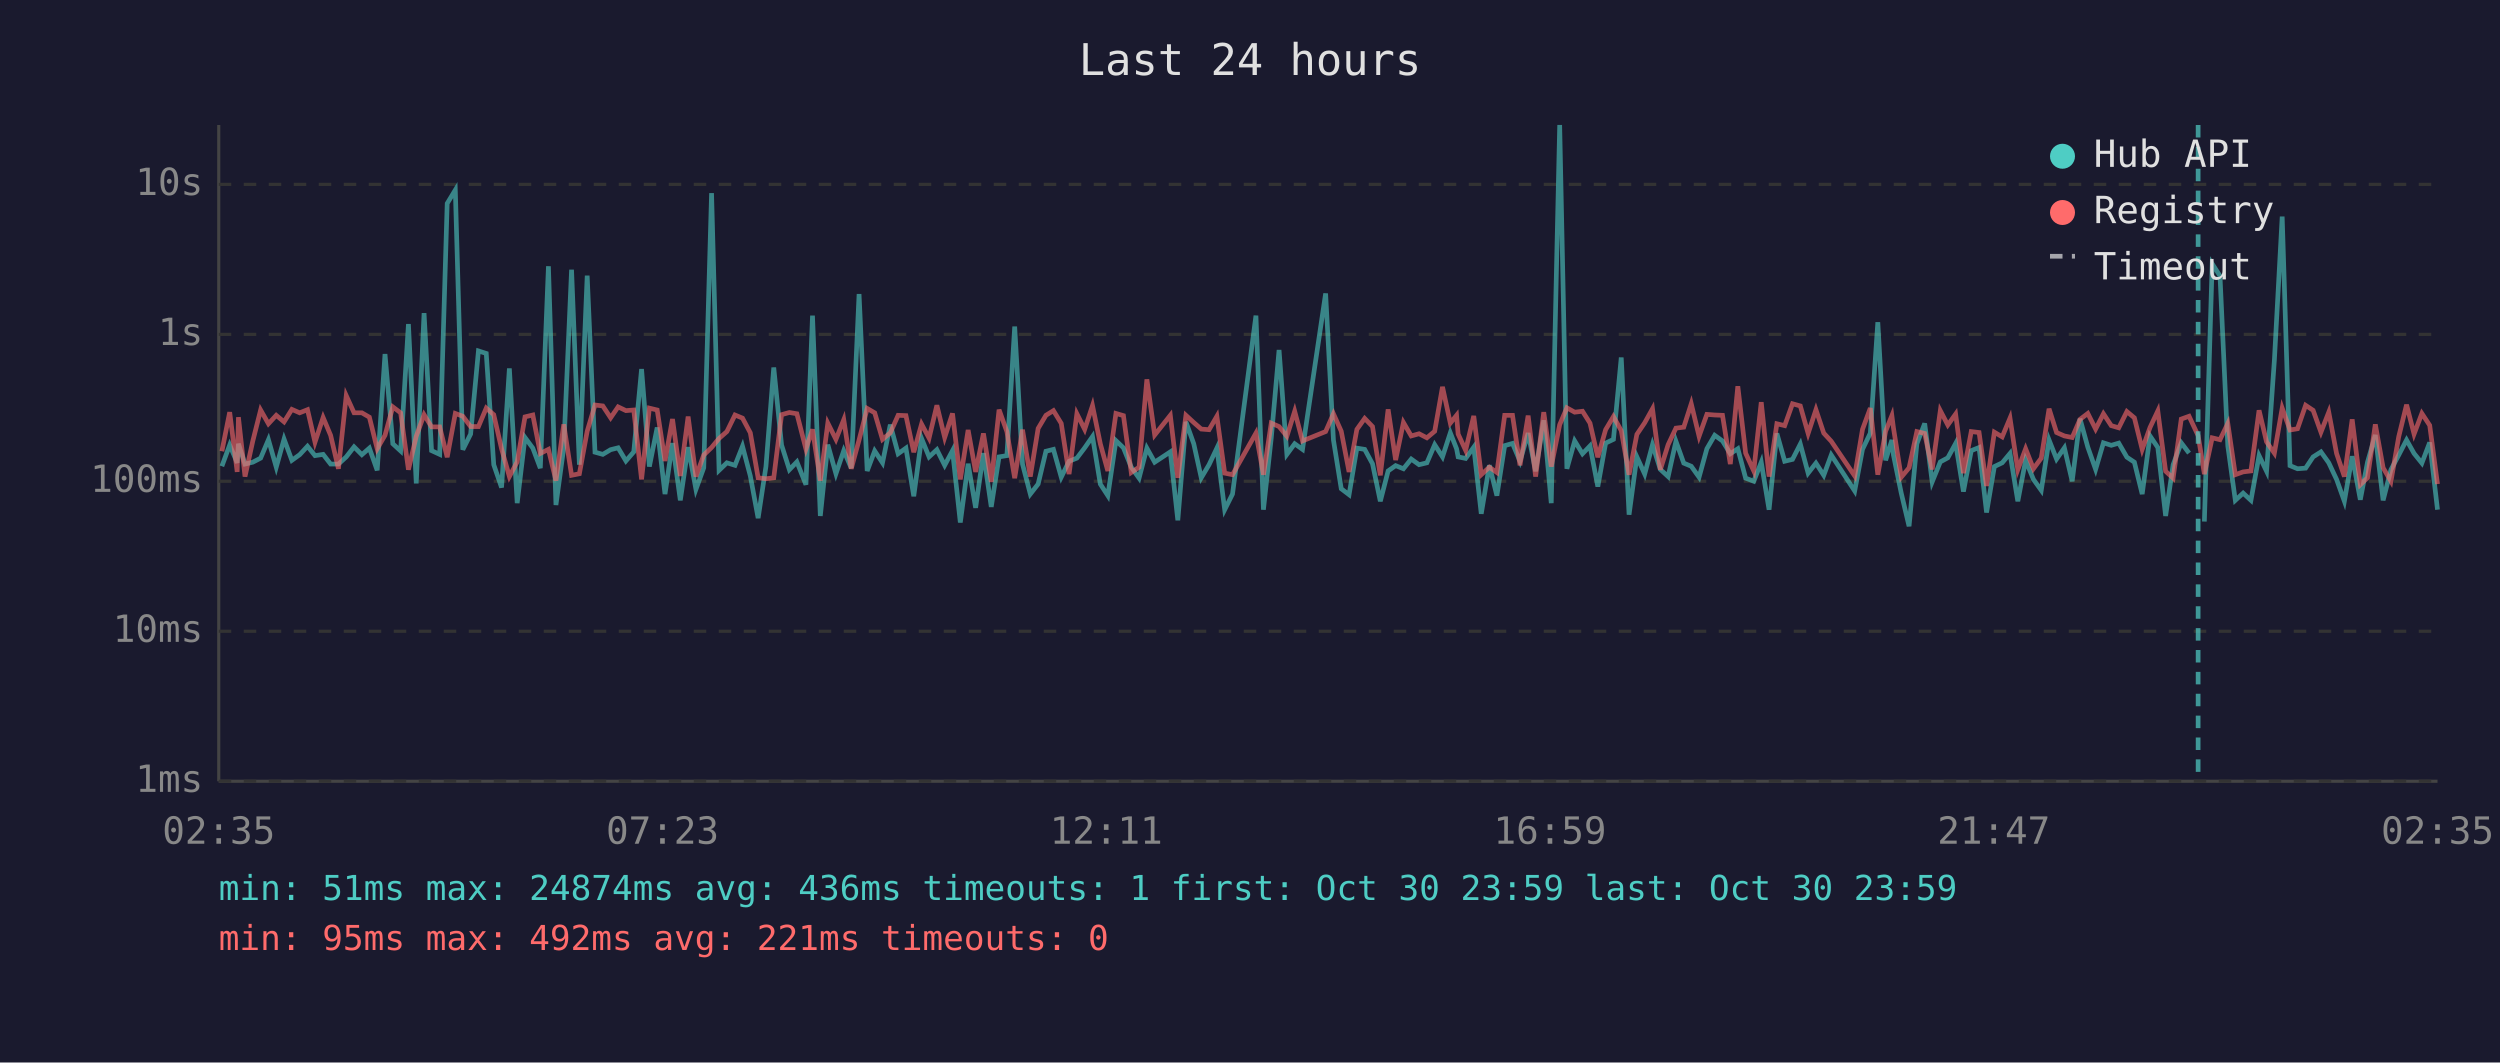
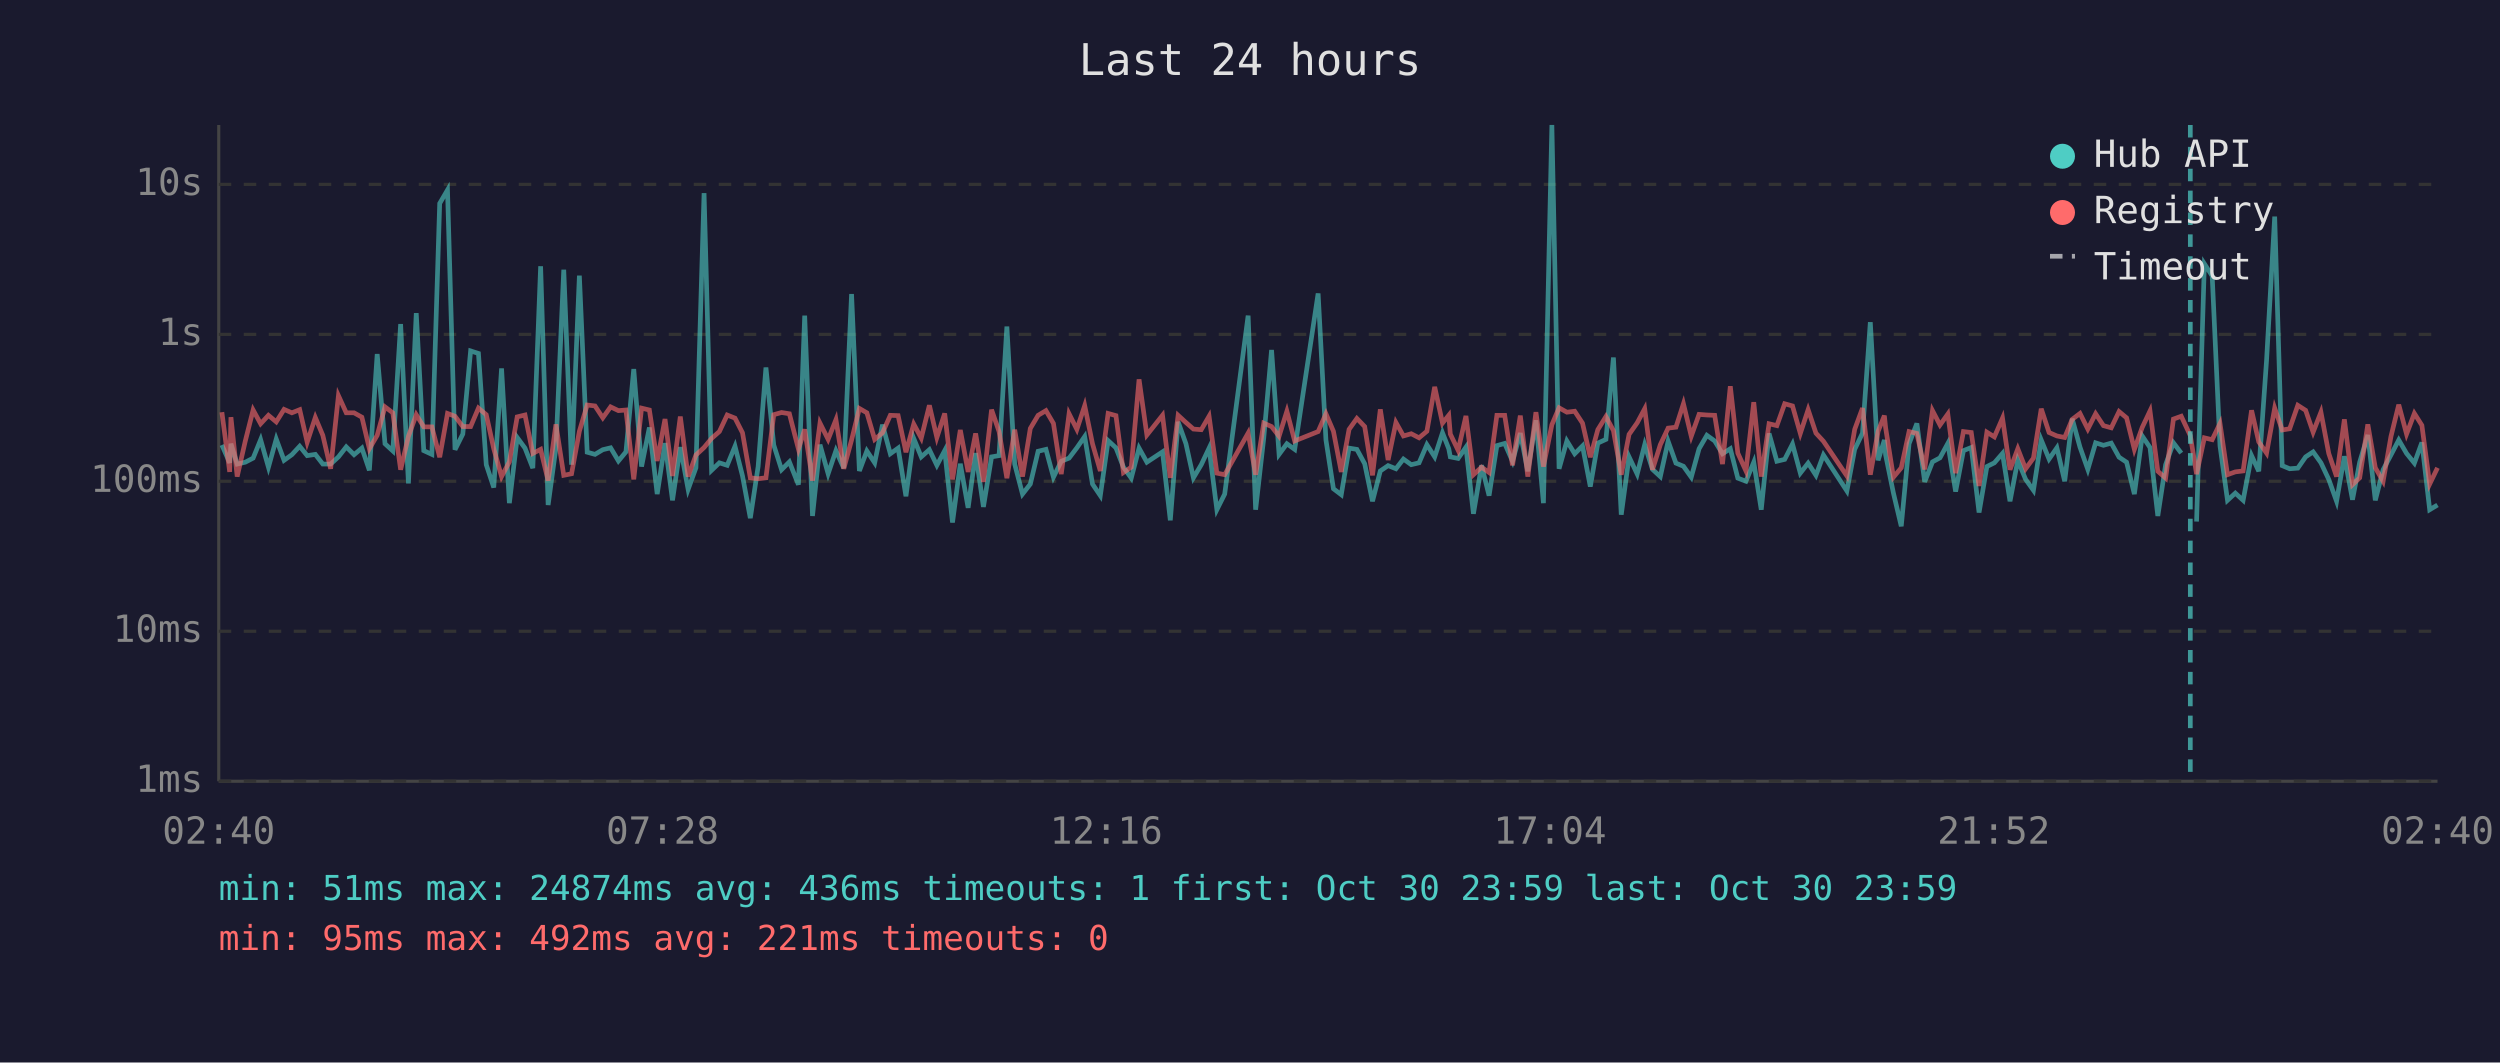
<svg xmlns="http://www.w3.org/2000/svg" viewBox="0 0 800 340" font-family="monospace" font-size="12">
  <rect width="800" height="340" fill="#1a1a2e" />
  <text x="400" y="24" fill="#e0e0e0" font-size="14" text-anchor="middle">Last 24 hours</text>
  <line x1="70" y1="40" x2="70" y2="250" stroke="#444" stroke-width="1" />
  <line x1="70" y1="250" x2="780" y2="250" stroke="#444" stroke-width="1" />
  <line x1="70" y1="250" x2="780" y2="250" stroke="#333" stroke-width="1" stroke-dasharray="4" />
  <text x="65" y="250" fill="#888" text-anchor="end" dominant-baseline="middle">1ms</text>
  <line x1="70" y1="202" x2="780" y2="202" stroke="#333" stroke-width="1" stroke-dasharray="4" />
  <text x="65" y="202" fill="#888" text-anchor="end" dominant-baseline="middle">10ms</text>
  <line x1="70" y1="154" x2="780" y2="154" stroke="#333" stroke-width="1" stroke-dasharray="4" />
  <text x="65" y="154" fill="#888" text-anchor="end" dominant-baseline="middle">100ms</text>
  <line x1="70" y1="107" x2="780" y2="107" stroke="#333" stroke-width="1" stroke-dasharray="4" />
  <text x="65" y="107" fill="#888" text-anchor="end" dominant-baseline="middle">1s</text>
  <line x1="70" y1="59" x2="780" y2="59" stroke="#333" stroke-width="1" stroke-dasharray="4" />
  <text x="65" y="59" fill="#888" text-anchor="end" dominant-baseline="middle">10s</text>
-   <text x="70" y="270" fill="#888" text-anchor="middle">02:35</text>
-   <text x="212" y="270" fill="#888" text-anchor="middle">07:23</text>
-   <text x="354" y="270" fill="#888" text-anchor="middle">12:11</text>
-   <text x="496" y="270" fill="#888" text-anchor="middle">16:59</text>
-   <text x="638" y="270" fill="#888" text-anchor="middle">21:47</text>
-   <text x="780" y="270" fill="#888" text-anchor="middle">02:35</text>
-   <polyline points="71.0,149.2 73.5,142.4 75.9,148.1 76.3,142.0 78.4,148.5 80.9,147.9 83.4,146.6 85.9,140.7 88.4,149.5 90.9,140.5 93.4,147.3 95.9,145.5 98.4,142.8 100.8,145.8 103.4,145.4 105.8,148.5 108.3,148.5 110.8,146.2 113.3,143.0 115.8,145.5 118.2,143.4 120.7,150.5 123.2,113.3 125.7,142.0 128.2,144.3 130.7,103.7 133.2,154.7 135.7,100.2 138.1,144.2 140.7,145.4 143.1,65.1 145.7,60.8 148.1,143.9 150.6,138.9 153.1,112.3 155.6,113.1 158.0,148.7 160.5,156.0 163.0,117.9 165.5,161.0 168.0,140.0 170.5,143.4 172.9,149.8 175.5,85.2 177.9,161.6 180.4,143.3 182.9,86.3 185.4,148.7 187.9,88.2 190.4,144.7 192.9,145.4 195.4,143.9 197.8,143.3 200.3,147.5 202.8,144.6 205.3,118.1 207.8,149.3 210.3,136.8 212.8,158.1 215.2,141.8 217.7,160.1 220.2,143.1 222.7,156.6 225.2,149.7 227.7,61.8 230.1,150.5 232.6,148.1 235.2,148.9 237.6,142.8 240.1,152.3 242.6,165.8 245.1,149.3 247.6,117.6 250.1,142.4 252.6,150.3 255.0,147.8 257.9,155.1 260.0,101.0 262.5,165.1 264.9,142.3 267.5,151.6 270.0,144.2 272.4,149.8 274.9,94.1 277.5,150.7 279.9,144.3 282.4,148.1 284.9,135.9 287.4,145.2 289.9,143.4 292.4,158.8 294.9,140.3 297.3,146.2 299.8,143.9 302.3,148.9 304.8,144.2 307.3,167.2 309.8,148.4 312.2,162.5 314.7,145.0 317.2,162.2 319.7,146.2 322.2,145.8 324.7,104.5 327.2,148.5 329.7,158.1 332.2,154.9 334.7,144.4 337.1,143.8 339.6,152.7 342.1,147.6 344.6,146.6 347.1,143.3 349.6,139.7 352.1,154.9 354.5,158.6 357.1,141.0 359.5,143.3 362.0,149.5 364.5,153.0 367.0,143.4 369.5,147.9 374.5,144.6 376.9,166.5 379.5,135.0 382.0,142.0 384.4,152.9 386.9,148.7 389.4,143.4 391.9,163.1 394.4,158.1 401.9,101.0 404.3,163.1 406.8,140.2 409.3,112.0 411.8,145.4 414.3,142.0 416.8,143.8 424.2,93.9 426.7,140.8 429.2,156.4 431.7,158.3 434.2,143.4 436.7,143.8 439.2,148.4 441.7,160.4 444.2,150.7 446.6,149.0 449.1,150.0 451.6,146.9 454.1,148.7 456.6,148.1 459.1,142.3 461.6,146.2 464.1,138.5 466.1,143.6 466.6,146.2 469.0,146.7 471.6,143.1 474.0,164.4 476.6,148.9 479.0,158.6 481.5,142.6 484.0,141.9 486.4,147.6 489.0,138.6 491.4,150.8 494.0,134.5 496.4,161.0 499.1,40.0 501.4,150.0 503.9,141.1 506.4,145.2 508.8,142.7 511.3,155.7 513.8,141.8 516.3,140.6 518.8,114.4 521.3,164.7 523.8,146.2 526.3,151.7 528.8,142.3 531.3,150.2 533.8,152.5 536.3,141.2 538.8,148.2 541.2,149.2 543.7,152.7 546.2,143.6 548.7,139.3 551.2,141.1 553.7,145.2 556.1,143.6 558.6,153.0 561.2,154.0 563.6,147.9 566.1,163.1 568.6,138.7 571.1,147.6 573.6,147.0 576.1,142.1 578.6,151.4 581.1,148.2 583.6,152.1 586.0,145.6 593.5,157.1 596.0,143.8 598.5,138.6 600.9,103.1 603.4,147.3 605.4,140.8 605.9,145.6 608.4,157.8 610.9,168.4 613.4,142.0 615.9,135.5 618.3,154.2 620.9,147.8 623.3,146.5 625.8,141.9 628.3,157.3 630.8,144.2 633.3,143.2 635.7,164.0 638.2,149.3 640.7,148.1 643.2,145.1 645.7,160.4 648.2,147.3 650.7,153.4 653.2,156.9 655.7,140.8 658.1,146.9 660.6,143.3 663.1,154.0 665.6,134.0 668.1,143.1 670.6,150.2 673.1,141.7 675.6,142.5 678.0,141.8 680.6,146.3 683.0,147.9 685.5,158.1 688.0,139.5 690.5,143.2 693.0,165.1 695.4,148.7 698.0,141.7 700.5,145.0" fill="none" stroke="#4ecdc4" stroke-width="1.5" opacity="0.6" />
-   <polyline points="705.4,166.9 707.9,84.4 710.4,88.3 712.9,142.7 715.3,160.1 717.8,157.8 720.3,160.1 722.9,145.8 725.3,150.8 727.8,115.3 730.3,69.3 732.8,149.0 735.2,150.0 737.8,149.8 740.2,146.2 742.7,144.6 745.2,148.1 747.7,153.4 750.2,160.4 752.7,146.0 755.3,159.9 757.6,147.9 760.1,139.2 762.6,160.1 765.1,150.3 767.6,145.6 770.1,140.8 772.5,145.1 775.0,148.2 777.5,141.6 780.0,163.1" fill="none" stroke="#4ecdc4" stroke-width="1.5" opacity="0.6" />
-   <polyline points="71.0,144.4 73.5,131.9 75.9,151.0 76.3,133.5 78.4,152.5 80.9,141.1 83.4,131.2 85.9,135.6 88.4,132.9 90.9,135.0 93.4,131.0 95.9,132.1 98.4,131.1 100.8,141.5 103.4,133.6 105.8,139.3 108.3,150.0 110.8,126.6 113.3,132.1 115.8,132.1 118.2,133.5 120.7,143.6 123.2,139.3 125.7,130.2 128.2,132.1 130.7,150.3 133.2,139.6 135.7,132.7 138.1,136.6 140.7,136.6 143.1,146.3 145.7,132.3 148.1,133.2 150.6,136.5 153.1,136.5 155.6,130.6 158.0,132.7 160.5,143.6 163.0,152.5 165.5,147.8 168.0,133.4 170.5,132.8 172.9,145.1 175.5,143.8 177.9,153.8 180.4,135.8 182.9,152.1 185.4,151.6 187.9,138.0 190.4,129.6 192.9,129.9 195.4,133.7 197.8,130.2 200.3,131.4 202.8,131.2 205.3,153.4 207.8,130.6 210.3,131.2 212.8,147.5 215.2,134.1 217.7,152.3 220.2,133.3 222.7,152.5 225.2,145.6 227.7,143.2 230.1,140.3 232.6,138.1 235.2,132.8 237.6,133.8 240.1,138.5 242.6,152.9 245.1,153.2 247.6,152.9 250.1,132.7 252.6,132.0 255.0,132.4 257.9,143.7 260.0,137.4 262.5,153.8 264.9,135.4 267.5,140.6 270.0,134.3 272.4,150.0 274.9,140.8 277.5,130.7 279.9,132.1 282.4,140.6 284.9,138.5 287.4,132.9 289.9,133.0 292.4,144.7 294.9,135.7 297.3,140.2 299.8,129.7 302.3,140.0 304.8,132.3 307.3,153.4 309.8,137.6 312.2,151.0 314.7,138.7 317.2,154.2 319.7,131.1 322.2,138.1 324.7,153.0 327.2,137.5 329.7,152.5 332.2,137.1 334.7,132.9 337.1,131.4 339.6,135.5 342.1,151.7 344.6,132.4 347.1,137.4 349.6,129.8 352.1,142.0 354.5,150.7 357.1,132.3 359.5,133.0 362.0,151.2 364.5,149.5 367.0,121.4 369.5,139.2 374.5,132.9 376.9,152.9 379.5,132.9 382.0,135.2 384.4,137.3 386.9,137.5 389.4,133.2 391.9,151.4 394.4,151.9 401.9,138.6 404.3,151.9 406.8,135.4 409.3,136.5 411.8,139.6 414.3,131.6 416.8,141.1 424.2,138.1 426.7,132.4 429.2,138.0 431.7,151.0 434.2,137.4 436.7,133.9 439.2,136.5 441.7,152.1 444.2,131.0 446.6,147.2 449.1,135.2 451.6,139.5 454.1,138.8 456.6,140.1 459.1,138.0 461.6,123.8 464.1,135.4 466.1,132.9 466.6,138.9 469.0,144.1 471.6,133.1 474.0,151.9 476.6,149.5 479.0,151.2 481.5,132.9 484.0,132.9 486.4,148.9 489.0,133.0 491.4,152.5 494.0,131.9 496.4,149.3 499.1,135.9 501.4,130.5 503.9,131.9 506.4,131.6 508.8,135.4 511.3,146.3 513.8,137.5 516.3,133.3 518.8,137.8 521.3,151.9 523.8,139.0 526.3,135.3 528.8,130.8 531.3,150.3 533.8,142.3 536.3,137.0 538.8,136.7 541.2,129.2 543.7,139.6 546.2,132.6 548.7,132.8 551.2,132.9 553.7,148.5 556.1,123.6 558.6,145.0 561.2,150.7 563.6,128.7 566.1,152.5 568.6,135.6 571.1,136.2 573.6,129.2 576.1,129.9 578.6,138.7 581.1,131.1 583.6,138.6 586.0,141.2 593.5,152.3 596.0,137.4 598.5,130.6 600.9,151.9 603.4,138.0 605.4,133.0 605.9,136.9 608.4,152.7 610.9,149.7 613.4,138.1 615.9,138.7 618.3,150.2 620.9,131.4 623.3,136.0 625.8,132.5 628.3,151.4 630.8,138.1 633.3,138.4 635.7,155.5 638.2,138.3 640.7,139.8 643.2,133.8 645.7,150.3 648.2,143.6 650.7,150.0 653.2,146.6 655.7,130.8 658.1,138.4 660.6,139.5 663.1,140.0 665.6,134.2 668.1,132.3 670.6,137.3 673.1,132.4 675.6,136.2 678.0,136.9 680.6,131.7 683.0,133.7 685.5,143.8 688.0,136.8 690.5,131.5 693.0,150.8 695.4,153.0 698.0,134.1 700.5,133.2 703.4,139.4 705.4,151.7 707.9,140.1 710.4,140.7 712.9,135.5 715.3,151.9 717.8,151.0 720.3,150.7 722.9,131.3 725.3,141.4 727.8,145.0 730.3,130.6 732.8,137.6 735.2,137.2 737.8,129.7 740.2,131.3 742.7,138.3 745.2,131.9 747.7,145.1 750.2,152.5 752.7,134.2 755.3,155.1 757.6,152.9 760.1,135.8 762.6,149.7 765.1,154.0 767.6,139.7 770.1,129.5 772.5,138.9 775.0,132.3 777.5,136.1 780.0,154.9" fill="none" stroke="#ff6b6b" stroke-width="1.5" opacity="0.6" />
-   <line x1="703.4" y1="40" x2="703.4" y2="250" stroke="#4ecdc4" stroke-width="1.5" stroke-dasharray="4,3" opacity="0.7" />
+   <text x="70" y="270" fill="#888" text-anchor="middle">02:40</text>
+   <text x="212" y="270" fill="#888" text-anchor="middle">07:28</text>
+   <text x="354" y="270" fill="#888" text-anchor="middle">12:16</text>
+   <text x="496" y="270" fill="#888" text-anchor="middle">17:04</text>
+   <text x="638" y="270" fill="#888" text-anchor="middle">21:52</text>
+   <text x="780" y="270" fill="#888" text-anchor="middle">02:40</text>
+   <polyline points="71.0,142.4 73.5,148.1 73.9,142.0 75.9,148.5 78.5,147.9 81.0,146.6 83.4,140.7 85.9,149.5 88.4,140.5 90.9,147.3 93.4,145.5 95.9,142.8 98.3,145.8 100.9,145.4 103.3,148.5 105.8,148.5 108.3,146.2 110.8,143.0 113.3,145.5 115.8,143.4 118.2,150.5 120.7,113.3 123.2,142.0 125.7,144.3 128.2,103.7 130.7,154.7 133.2,100.2 135.6,144.2 138.2,145.4 140.7,65.1 143.2,60.8 145.6,143.9 148.1,138.9 150.6,112.3 153.1,113.1 155.6,148.7 158.0,156.0 160.5,117.9 163.0,161.0 165.5,140.0 168.0,143.4 170.5,149.8 173.0,85.2 175.4,161.6 177.9,143.3 180.4,86.3 182.9,148.7 185.4,88.2 187.9,144.7 190.4,145.4 192.9,143.9 195.4,143.3 197.9,147.5 200.3,144.6 202.8,118.1 205.3,149.3 207.8,136.8 210.3,158.1 212.8,141.8 215.2,160.1 217.7,143.1 220.2,156.6 222.7,149.7 225.3,61.8 227.7,150.5 230.2,148.1 232.7,148.9 235.2,142.8 237.6,152.3 240.1,165.8 242.6,149.3 245.1,117.6 247.6,142.4 250.1,150.3 252.6,147.8 255.5,155.1 257.5,101.0 260.0,165.1 262.4,142.3 265.0,151.6 267.5,144.2 270.0,149.8 272.5,94.1 275.0,150.7 277.4,144.3 279.9,148.1 282.4,135.9 284.9,145.2 287.4,143.4 289.9,158.8 292.4,140.3 294.8,146.2 297.4,143.9 299.8,148.9 302.3,144.2 304.8,167.2 307.3,148.4 309.8,162.5 312.2,145.0 314.7,162.2 317.3,146.2 319.7,145.8 322.2,104.5 324.7,148.5 327.2,158.1 329.7,154.9 332.2,144.4 334.7,143.8 337.1,152.7 339.6,147.6 342.1,146.6 344.6,143.3 347.1,139.7 349.6,154.9 352.1,158.6 354.6,141.0 357.1,143.3 359.5,149.5 362.0,153.0 364.5,143.4 367.0,147.9 372.0,144.6 374.5,166.5 377.0,135.0 379.5,142.0 381.9,152.9 384.4,148.7 386.9,143.4 389.4,163.1 391.9,158.1 399.4,101.0 401.8,163.1 404.4,140.2 406.9,112.0 409.3,145.4 411.8,142.0 414.3,143.8 421.8,93.9 424.3,140.8 426.7,156.4 429.2,158.3 431.7,143.4 434.2,143.8 436.7,148.4 439.2,160.4 441.7,150.7 444.2,149.0 446.7,150.0 449.1,146.9 451.6,148.7 454.1,148.1 456.6,142.3 459.1,146.2 461.6,138.5 463.6,143.6 464.1,146.2 466.6,146.7 469.1,143.1 471.5,164.4 474.1,148.9 476.5,158.6 479.0,142.6 481.5,141.9 484.0,147.6 486.5,138.6 488.9,150.8 491.5,134.5 493.9,161.0 496.6,40.0 498.9,150.0 501.4,141.1 503.9,145.2 506.4,142.7 508.9,155.7 511.3,141.8 513.9,140.6 516.3,114.4 518.8,164.7 521.3,146.2 523.9,151.7 526.3,142.3 528.8,150.2 531.3,152.5 533.8,141.2 536.3,148.2 538.7,149.2 541.2,152.7 543.7,143.6 546.2,139.3 548.7,141.1 551.2,145.2 553.7,143.6 556.1,153.0 558.7,154.0 561.2,147.9 563.6,163.1 566.1,138.7 568.6,147.6 571.1,147.0 573.6,142.1 576.1,151.4 578.6,148.2 581.1,152.1 583.5,145.6 591.0,157.1 593.5,143.8 596.0,138.6 598.5,103.1 601.0,147.3 603.0,140.8 603.4,145.6 605.9,157.8 608.4,168.4 610.9,142.0 613.4,135.5 615.9,154.2 618.4,147.8 620.8,146.5 623.3,141.9 625.8,157.3 628.3,144.2 630.8,143.2 633.3,164.0 635.8,149.3 638.2,148.1 640.8,145.1 643.2,160.4 645.7,147.3 648.2,153.4 650.7,156.9 653.2,140.8 655.7,146.9 658.2,143.3 660.7,154.0 663.1,134.0 665.6,143.1 668.1,150.2 670.6,141.7 673.1,142.5 675.6,141.8 678.1,146.3 680.5,147.9 683.0,158.1 685.5,139.5 688.0,143.2 690.5,165.1 693.0,148.7 695.5,141.7 698.0,145.0" fill="none" stroke="#4ecdc4" stroke-width="1.5" opacity="0.6" />
+   <polyline points="702.9,166.9 705.4,84.4 707.9,88.3 710.4,142.7 712.8,160.1 715.3,157.8 717.8,160.1 720.5,145.8 722.8,150.8 725.3,115.3 727.9,69.3 730.3,149.0 732.7,150.0 735.3,149.8 737.8,146.2 740.2,144.6 742.7,148.1 745.2,153.4 747.7,160.4 750.2,146.0 752.8,159.9 755.1,147.9 757.7,139.2 760.1,160.1 762.6,150.3 765.1,145.6 767.6,140.8 770.1,145.1 772.6,148.2 775.0,141.6 777.5,163.1 780.0,161.6" fill="none" stroke="#4ecdc4" stroke-width="1.5" opacity="0.6" />
+   <polyline points="71.0,131.9 73.5,151.0 73.9,133.5 75.9,152.5 78.5,141.1 81.0,131.2 83.4,135.6 85.9,132.9 88.4,135.0 90.9,131.0 93.4,132.1 95.9,131.1 98.3,141.5 100.9,133.6 103.3,139.3 105.8,150.0 108.3,126.6 110.8,132.1 113.3,132.1 115.8,133.5 118.2,143.6 120.7,139.3 123.2,130.2 125.7,132.1 128.2,150.3 130.7,139.6 133.2,132.7 135.6,136.6 138.2,136.6 140.7,146.3 143.2,132.3 145.6,133.2 148.1,136.5 150.6,136.5 153.1,130.6 155.6,132.7 158.0,143.6 160.5,152.5 163.0,147.8 165.5,133.4 168.0,132.8 170.5,145.1 173.0,143.8 175.4,153.8 177.9,135.8 180.4,152.1 182.9,151.6 185.4,138.0 187.9,129.6 190.4,129.9 192.9,133.7 195.4,130.2 197.9,131.4 200.3,131.2 202.8,153.4 205.3,130.6 207.8,131.2 210.3,147.5 212.8,134.1 215.2,152.3 217.7,133.3 220.2,152.5 222.7,145.6 225.3,143.2 227.7,140.3 230.2,138.1 232.7,132.8 235.2,133.8 237.6,138.5 240.1,152.9 242.6,153.2 245.1,152.9 247.6,132.7 250.1,132.0 252.6,132.4 255.5,143.7 257.5,137.4 260.0,153.8 262.4,135.4 265.0,140.6 267.5,134.3 270.0,150.0 272.5,140.8 275.0,130.7 277.4,132.1 279.9,140.6 282.4,138.5 284.9,132.9 287.4,133.0 289.9,144.7 292.4,135.7 294.8,140.2 297.4,129.7 299.8,140.0 302.3,132.3 304.8,153.4 307.3,137.6 309.8,151.0 312.2,138.7 314.7,154.2 317.3,131.1 319.7,138.1 322.2,153.0 324.7,137.5 327.2,152.5 329.7,137.1 332.2,132.9 334.7,131.4 337.1,135.5 339.6,151.7 342.1,132.4 344.6,137.4 347.1,129.8 349.6,142.0 352.1,150.7 354.6,132.3 357.1,133.0 359.5,151.2 362.0,149.5 364.5,121.4 367.0,139.2 372.0,132.9 374.5,152.9 377.0,132.9 379.5,135.2 381.9,137.3 384.4,137.5 386.9,133.2 389.4,151.4 391.9,151.9 399.4,138.6 401.8,151.9 404.4,135.4 406.9,136.5 409.3,139.6 411.8,131.6 414.3,141.1 421.8,138.1 424.3,132.4 426.7,138.0 429.2,151.0 431.7,137.4 434.2,133.9 436.7,136.5 439.2,152.1 441.7,131.0 444.2,147.2 446.7,135.2 449.1,139.5 451.6,138.8 454.1,140.1 456.6,138.0 459.1,123.8 461.6,135.4 463.6,132.9 464.1,138.9 466.6,144.1 469.1,133.1 471.5,151.9 474.1,149.5 476.5,151.2 479.0,132.9 481.5,132.9 484.0,148.9 486.5,133.0 488.9,152.5 491.5,131.9 493.9,149.3 496.6,135.9 498.9,130.5 501.4,131.9 503.9,131.6 506.4,135.4 508.9,146.3 511.3,137.5 513.9,133.3 516.3,137.8 518.8,151.9 521.3,139.0 523.9,135.3 526.3,130.8 528.8,150.3 531.3,142.3 533.8,137.0 536.3,136.7 538.7,129.2 541.2,139.6 543.7,132.6 546.2,132.8 548.7,132.9 551.2,148.5 553.7,123.6 556.1,145.0 558.7,150.7 561.2,128.7 563.6,152.5 566.1,135.6 568.6,136.2 571.1,129.2 573.6,129.9 576.1,138.7 578.6,131.1 581.1,138.6 583.5,141.2 591.0,152.3 593.5,137.4 596.0,130.6 598.5,151.9 601.0,138.0 603.0,133.0 603.4,136.9 605.9,152.7 608.4,149.7 610.9,138.1 613.4,138.7 615.9,150.2 618.4,131.4 620.8,136.0 623.3,132.5 625.8,151.4 628.3,138.1 630.8,138.4 633.3,155.5 635.8,138.3 638.2,139.8 640.8,133.8 643.2,150.3 645.7,143.6 648.2,150.0 650.7,146.6 653.2,130.8 655.7,138.4 658.2,139.5 660.7,140.0 663.1,134.2 665.6,132.3 668.1,137.3 670.6,132.4 673.1,136.2 675.6,136.9 678.1,131.7 680.5,133.7 683.0,143.8 685.5,136.8 688.0,131.5 690.5,150.8 693.0,153.0 695.5,134.1 698.0,133.2 700.9,139.4 702.9,151.7 705.4,140.1 707.9,140.7 710.4,135.5 712.8,151.9 715.3,151.0 717.8,150.7 720.5,131.3 722.8,141.4 725.3,145.0 727.9,130.6 730.3,137.6 732.7,137.2 735.3,129.7 737.8,131.3 740.2,138.3 742.7,131.9 745.2,145.1 747.7,152.5 750.2,134.2 752.8,155.1 755.1,152.9 757.7,135.8 760.1,149.7 762.6,154.0 765.1,139.7 767.6,129.5 770.1,138.9 772.6,132.3 775.0,136.1 777.5,154.9 780.0,149.7" fill="none" stroke="#ff6b6b" stroke-width="1.5" opacity="0.6" />
+   <line x1="700.9" y1="40" x2="700.9" y2="250" stroke="#4ecdc4" stroke-width="1.5" stroke-dasharray="4,3" opacity="0.7" />
  <circle cx="660" cy="50" r="4" fill="#4ecdc4" />
  <text x="670" y="50" fill="#e0e0e0" dominant-baseline="middle">Hub API</text>
  <circle cx="660" cy="68" r="4" fill="#ff6b6b" />
  <text x="670" y="68" fill="#e0e0e0" dominant-baseline="middle">Registry</text>
  <line x1="656" y1="82" x2="664" y2="82" stroke="#e0e0e0" stroke-width="1.5" stroke-dasharray="4,3" opacity="0.7" />
  <text x="670" y="86" fill="#e0e0e0" dominant-baseline="middle">Timeout</text>
  <text x="70" y="288" fill="#4ecdc4" font-size="11">min: 51ms  max: 24874ms  avg: 436ms  timeouts: 1  first: Oct 30 23:59  last: Oct 30 23:59</text>
  <text x="70" y="304" fill="#ff6b6b" font-size="11">min: 95ms  max: 492ms  avg: 221ms  timeouts: 0</text>
</svg>
